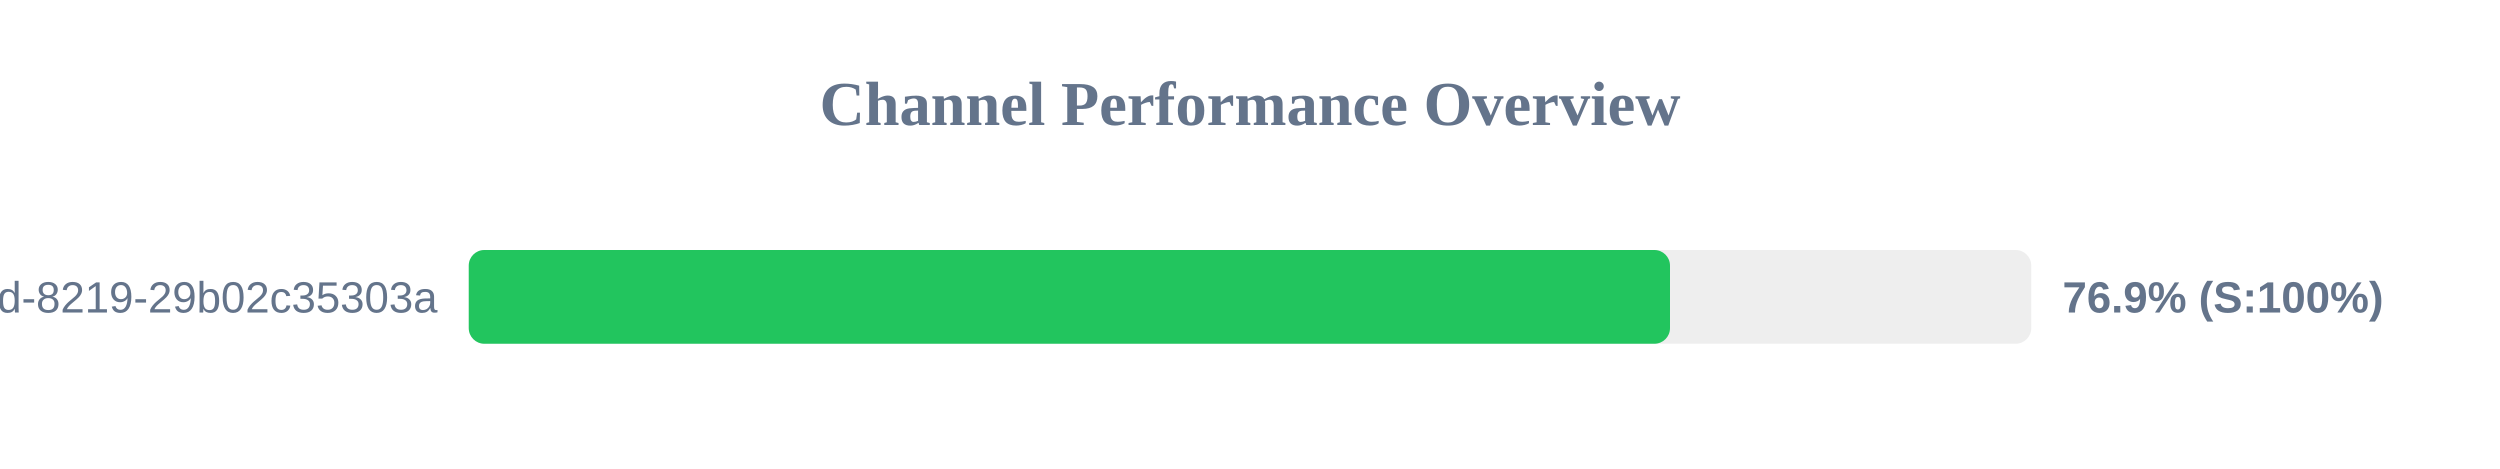
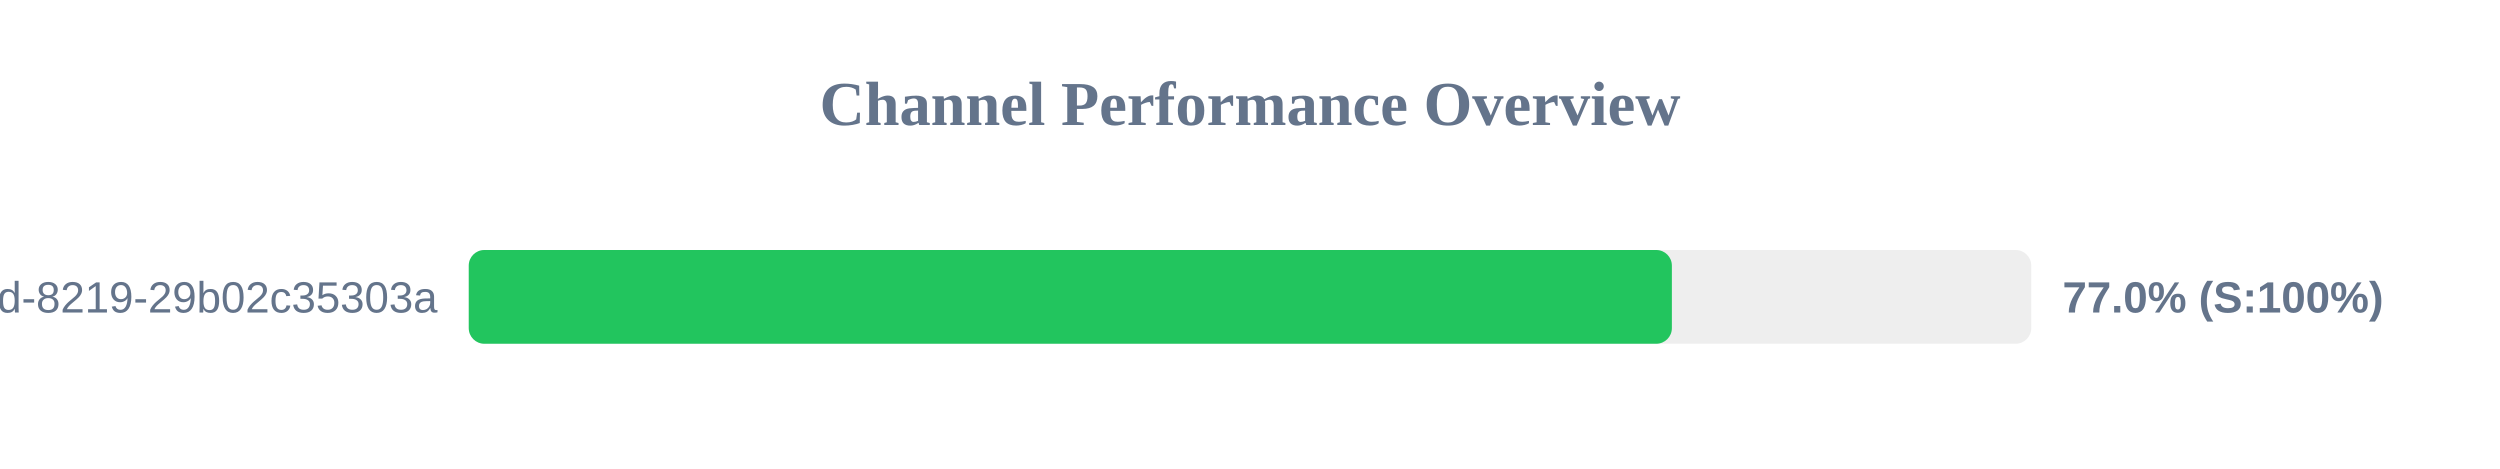
<svg xmlns="http://www.w3.org/2000/svg" width="800" height="150" version="1.1">
  <style>
        .row { font: 14px Arial; fill: #64748b; }
        .score { font: bold 14px Arial; fill: #64748b; }
    </style>
  <text x="400" y="40" text-anchor="middle" font-size="20px" font-weight="bold" fill="#64748b">Channel Performance Overview</text>
  <rect x="150" y="80" width="500" height="30" fill="#eee" rx="5" />
-   <rect x="150" y="80" width="384.4" height="30" fill="#22c55e" rx="5" />
+   <rect x="150" y="80" width="385.0" height="30" fill="#22c55e" rx="5" />
  <text x="140" y="100" text-anchor="end" class="row">?uuid=5eaa121d-4362-444d-8219-29b02c35303a</text>
-   <text x="660" y="100" text-anchor="start" class="score">76.9% (S:100%)</text>
+   <text x="660" y="100" text-anchor="start" class="score">77.0% (S:100%)</text>
</svg>
